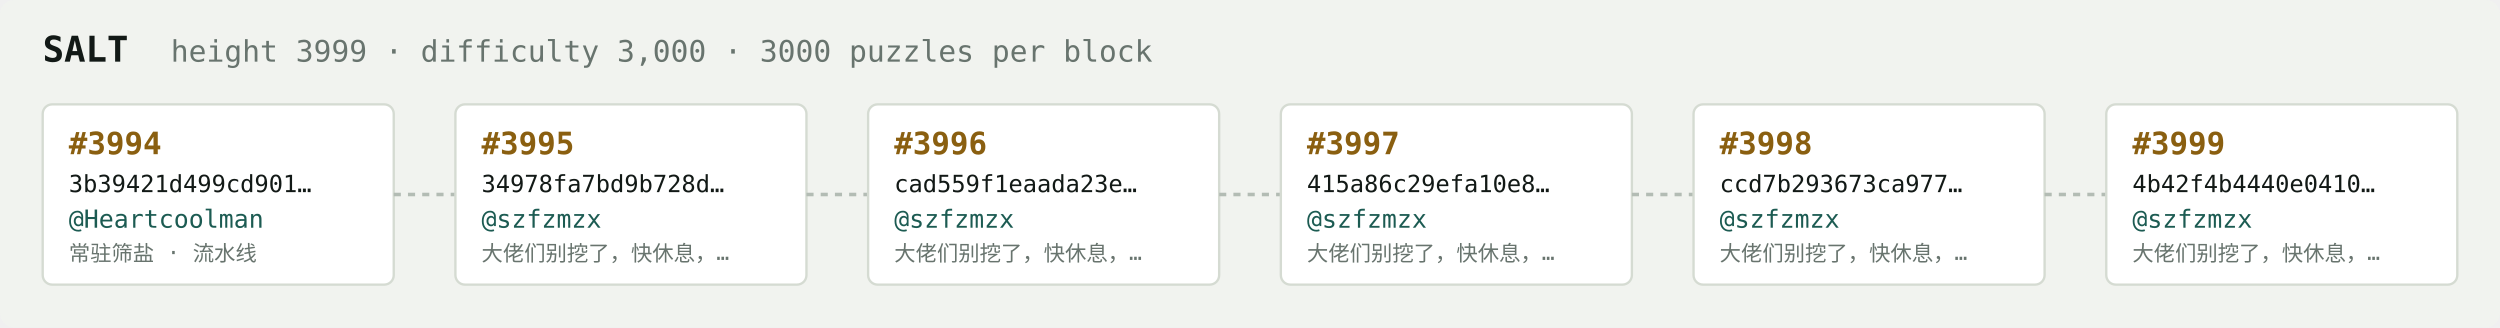
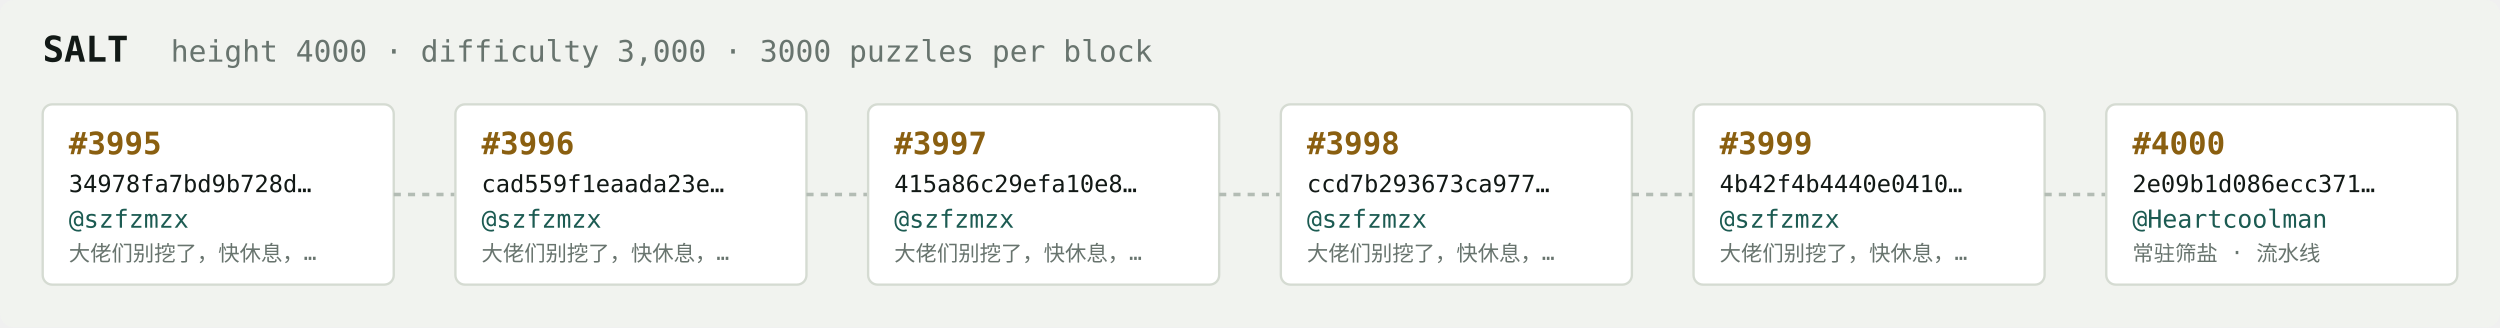
<svg xmlns="http://www.w3.org/2000/svg" width="1054" height="138" viewBox="0 0 1054 138" font-family="ui-monospace,SFMono-Regular,Menlo,monospace">
  <rect fill="#f1f3ef" width="1054" height="138" rx="6" />
  <text x="18" y="26" fill="#121916" font-size="15" font-weight="700">SALT</text>
-   <text x="72" y="26" fill="#68746e" font-size="12.5">height 3999 · difficulty 3,000 · 3000 puzzles per block</text>
+   <text x="72" y="26" fill="#68746e" font-size="12.5">height 4000 · difficulty 3,000 · 3000 puzzles per block</text>
  <rect x="18" y="44" width="148" height="76" rx="4" fill="#ffffff" stroke="#d5dbd2" stroke-width="1" />
-   <text x="29" y="65" fill="#8a5f10" font-size="13" font-weight="700">#3994</text>
-   <text x="29" y="81" fill="#121916" font-size="10">3b39421d499cd901…</text>
-   <text x="29" y="96" fill="#1c5b52" font-size="10.5">@Heartcoolman</text>
-   <text x="29" y="110" fill="#68746e" font-size="9">常驻筛盐 · 流水线</text>
+   <text x="29" y="65" fill="#8a5f10" font-size="13" font-weight="700">#3995</text>
+   <text x="29" y="81" fill="#121916" font-size="10">34978fa7bd9b728d…</text>
+   <text x="29" y="96" fill="#1c5b52" font-size="10.5">@szfzmzx</text>
+   <text x="29" y="110" fill="#68746e" font-size="9">大佬们别挖了，快休息，…</text>
  <line x1="166" y1="82.0" x2="192" y2="82.0" stroke="#b3bcb4" stroke-width="1.5" stroke-dasharray="3 3" />
  <rect x="192" y="44" width="148" height="76" rx="4" fill="#ffffff" stroke="#d5dbd2" stroke-width="1" />
-   <text x="203" y="65" fill="#8a5f10" font-size="13" font-weight="700">#3995</text>
-   <text x="203" y="81" fill="#121916" font-size="10">34978fa7bd9b728d…</text>
+   <text x="203" y="65" fill="#8a5f10" font-size="13" font-weight="700">#3996</text>
+   <text x="203" y="81" fill="#121916" font-size="10">cad559f1eaada23e…</text>
  <text x="203" y="96" fill="#1c5b52" font-size="10.5">@szfzmzx</text>
  <text x="203" y="110" fill="#68746e" font-size="9">大佬们别挖了，快休息，…</text>
  <line x1="340" y1="82.0" x2="366" y2="82.0" stroke="#b3bcb4" stroke-width="1.5" stroke-dasharray="3 3" />
  <rect x="366" y="44" width="148" height="76" rx="4" fill="#ffffff" stroke="#d5dbd2" stroke-width="1" />
-   <text x="377" y="65" fill="#8a5f10" font-size="13" font-weight="700">#3996</text>
-   <text x="377" y="81" fill="#121916" font-size="10">cad559f1eaada23e…</text>
+   <text x="377" y="65" fill="#8a5f10" font-size="13" font-weight="700">#3997</text>
+   <text x="377" y="81" fill="#121916" font-size="10">415a86c29efa10e8…</text>
  <text x="377" y="96" fill="#1c5b52" font-size="10.5">@szfzmzx</text>
  <text x="377" y="110" fill="#68746e" font-size="9">大佬们别挖了，快休息，…</text>
  <line x1="514" y1="82.0" x2="540" y2="82.0" stroke="#b3bcb4" stroke-width="1.5" stroke-dasharray="3 3" />
  <rect x="540" y="44" width="148" height="76" rx="4" fill="#ffffff" stroke="#d5dbd2" stroke-width="1" />
-   <text x="551" y="65" fill="#8a5f10" font-size="13" font-weight="700">#3997</text>
-   <text x="551" y="81" fill="#121916" font-size="10">415a86c29efa10e8…</text>
+   <text x="551" y="65" fill="#8a5f10" font-size="13" font-weight="700">#3998</text>
+   <text x="551" y="81" fill="#121916" font-size="10">ccd7b293673ca977…</text>
  <text x="551" y="96" fill="#1c5b52" font-size="10.5">@szfzmzx</text>
  <text x="551" y="110" fill="#68746e" font-size="9">大佬们别挖了，快休息，…</text>
  <line x1="688" y1="82.0" x2="714" y2="82.0" stroke="#b3bcb4" stroke-width="1.5" stroke-dasharray="3 3" />
  <rect x="714" y="44" width="148" height="76" rx="4" fill="#ffffff" stroke="#d5dbd2" stroke-width="1" />
-   <text x="725" y="65" fill="#8a5f10" font-size="13" font-weight="700">#3998</text>
-   <text x="725" y="81" fill="#121916" font-size="10">ccd7b293673ca977…</text>
+   <text x="725" y="65" fill="#8a5f10" font-size="13" font-weight="700">#3999</text>
+   <text x="725" y="81" fill="#121916" font-size="10">4b42f4b4440e0410…</text>
  <text x="725" y="96" fill="#1c5b52" font-size="10.5">@szfzmzx</text>
  <text x="725" y="110" fill="#68746e" font-size="9">大佬们别挖了，快休息，…</text>
  <line x1="862" y1="82.0" x2="888" y2="82.0" stroke="#b3bcb4" stroke-width="1.5" stroke-dasharray="3 3" />
  <rect x="888" y="44" width="148" height="76" rx="4" fill="#ffffff" stroke="#d5dbd2" stroke-width="1" />
-   <text x="899" y="65" fill="#8a5f10" font-size="13" font-weight="700">#3999</text>
-   <text x="899" y="81" fill="#121916" font-size="10">4b42f4b4440e0410…</text>
-   <text x="899" y="96" fill="#1c5b52" font-size="10.5">@szfzmzx</text>
-   <text x="899" y="110" fill="#68746e" font-size="9">大佬们别挖了，快休息，…</text>
+   <text x="899" y="65" fill="#8a5f10" font-size="13" font-weight="700">#4000</text>
+   <text x="899" y="81" fill="#121916" font-size="10">2e09b1d086ecc371…</text>
+   <text x="899" y="96" fill="#1c5b52" font-size="10.5">@Heartcoolman</text>
+   <text x="899" y="110" fill="#68746e" font-size="9">常驻筛盐 · 流水线</text>
</svg>
